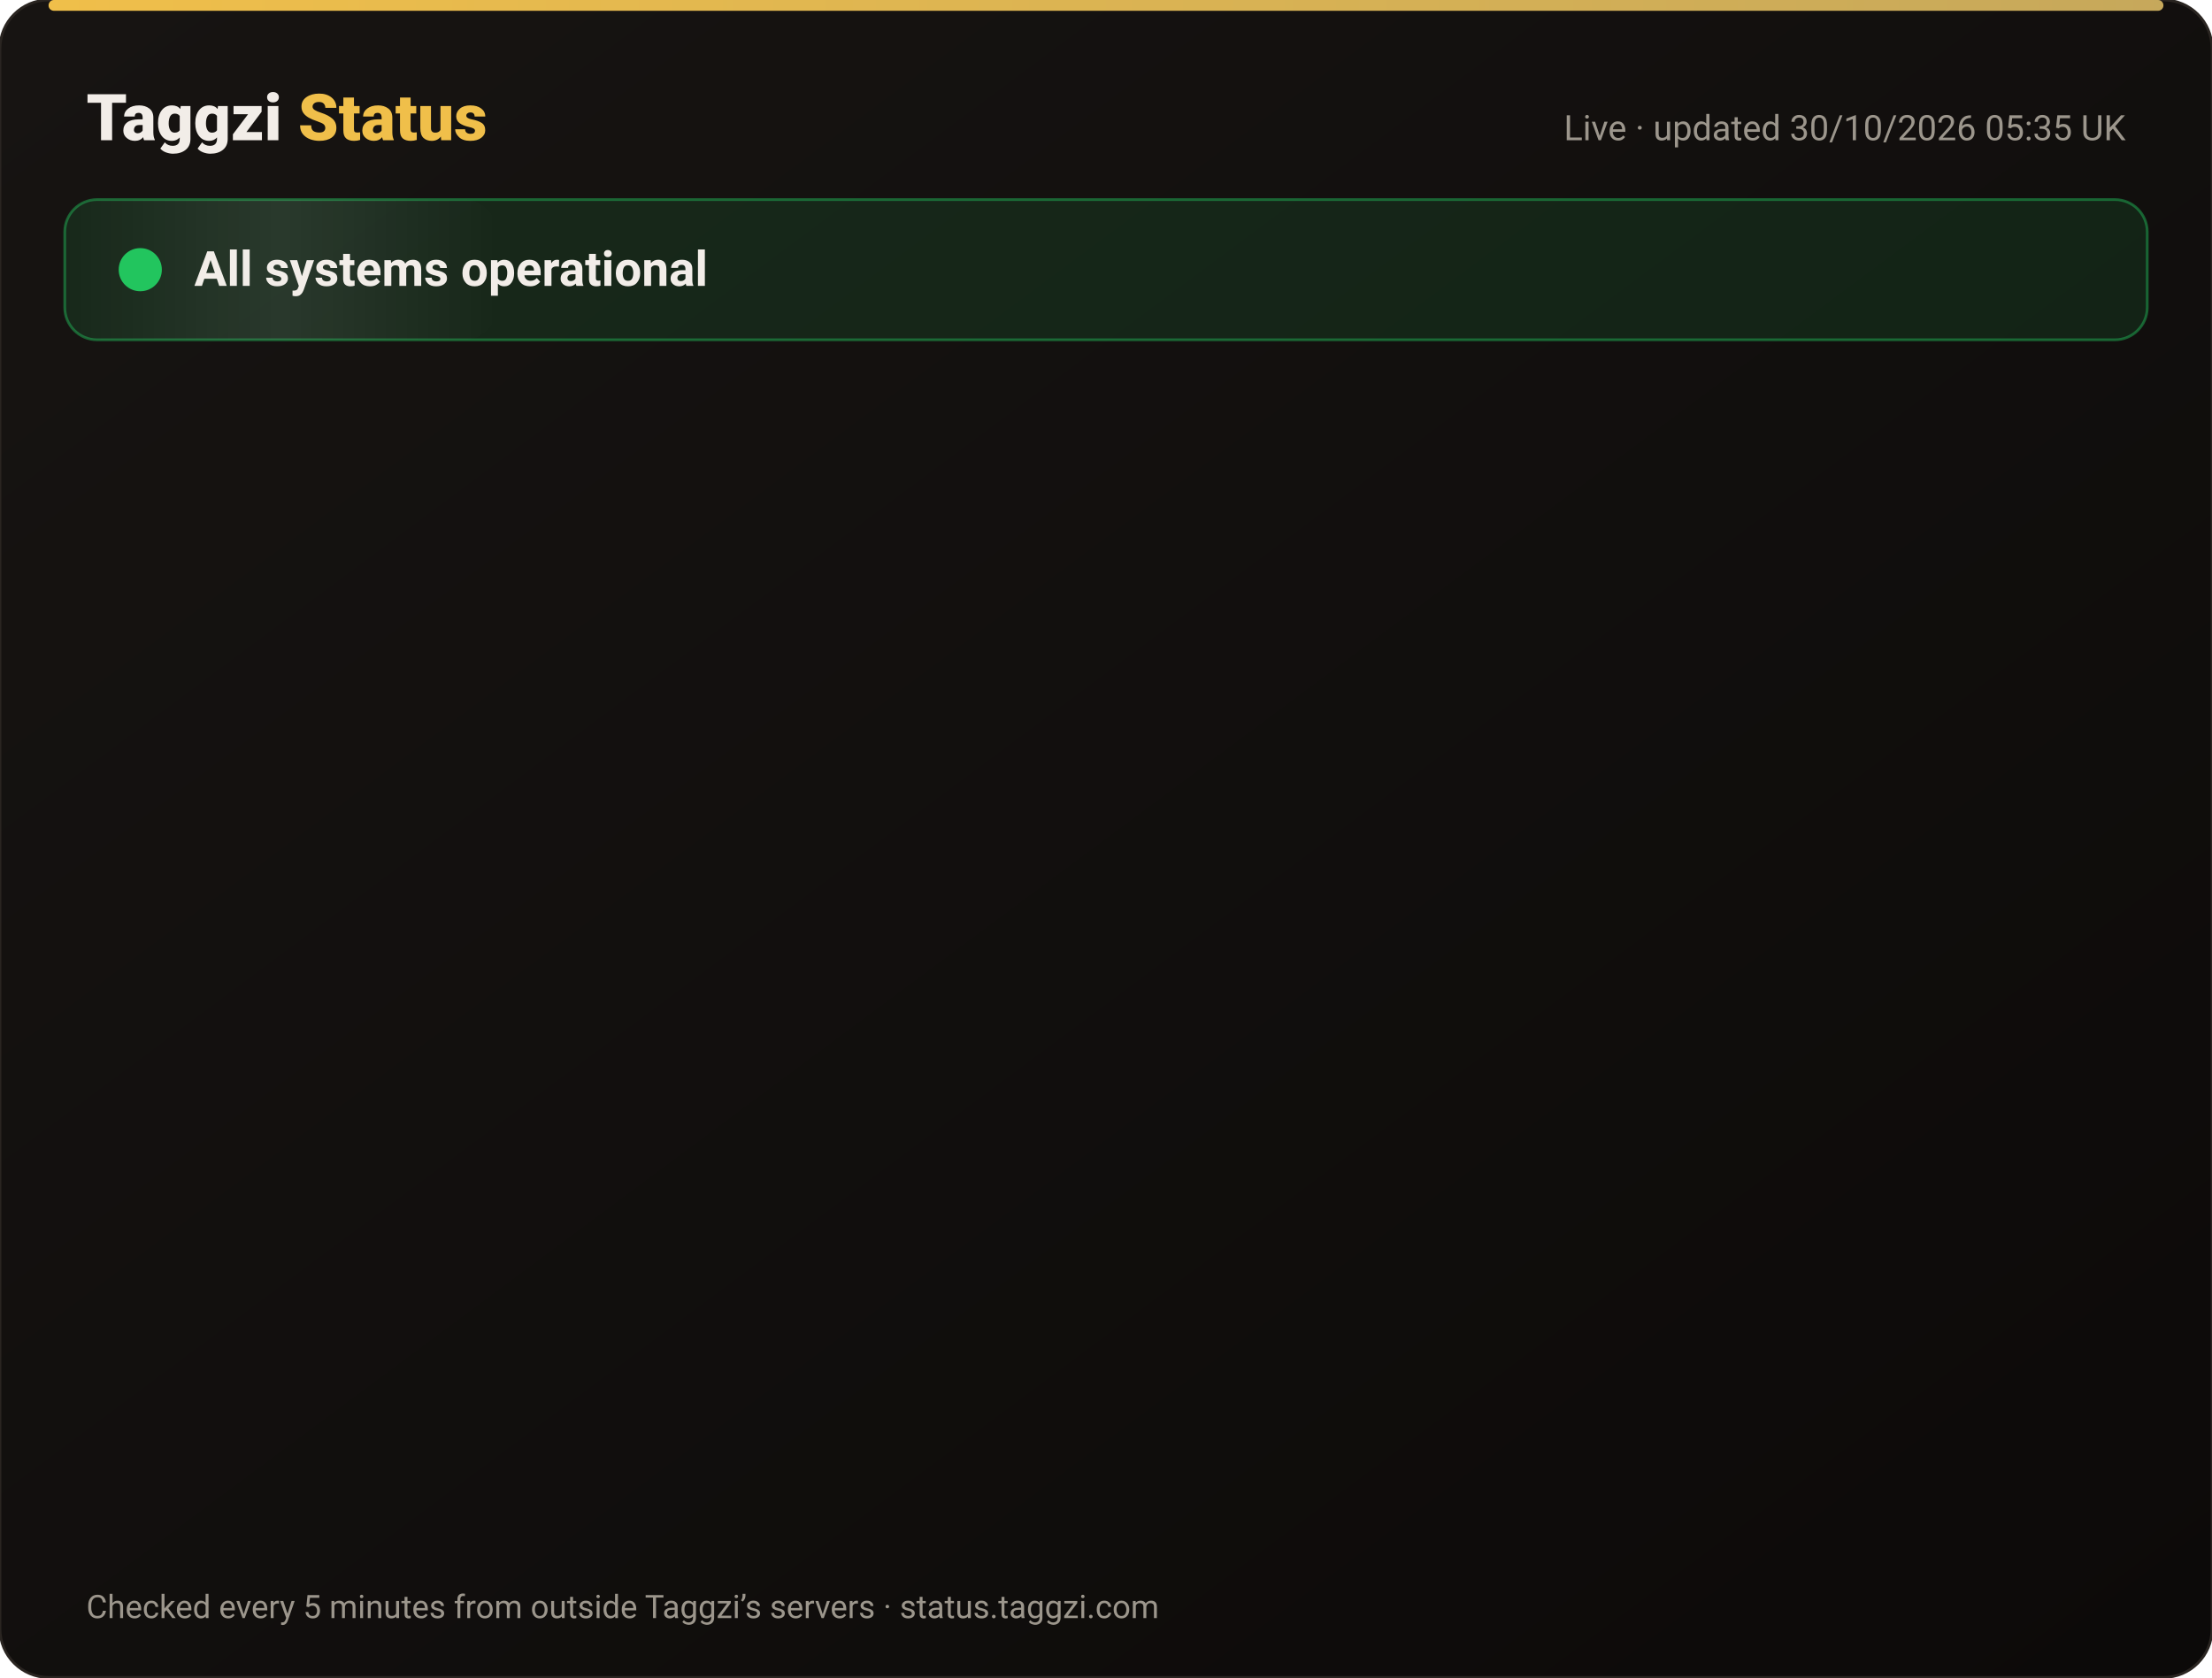
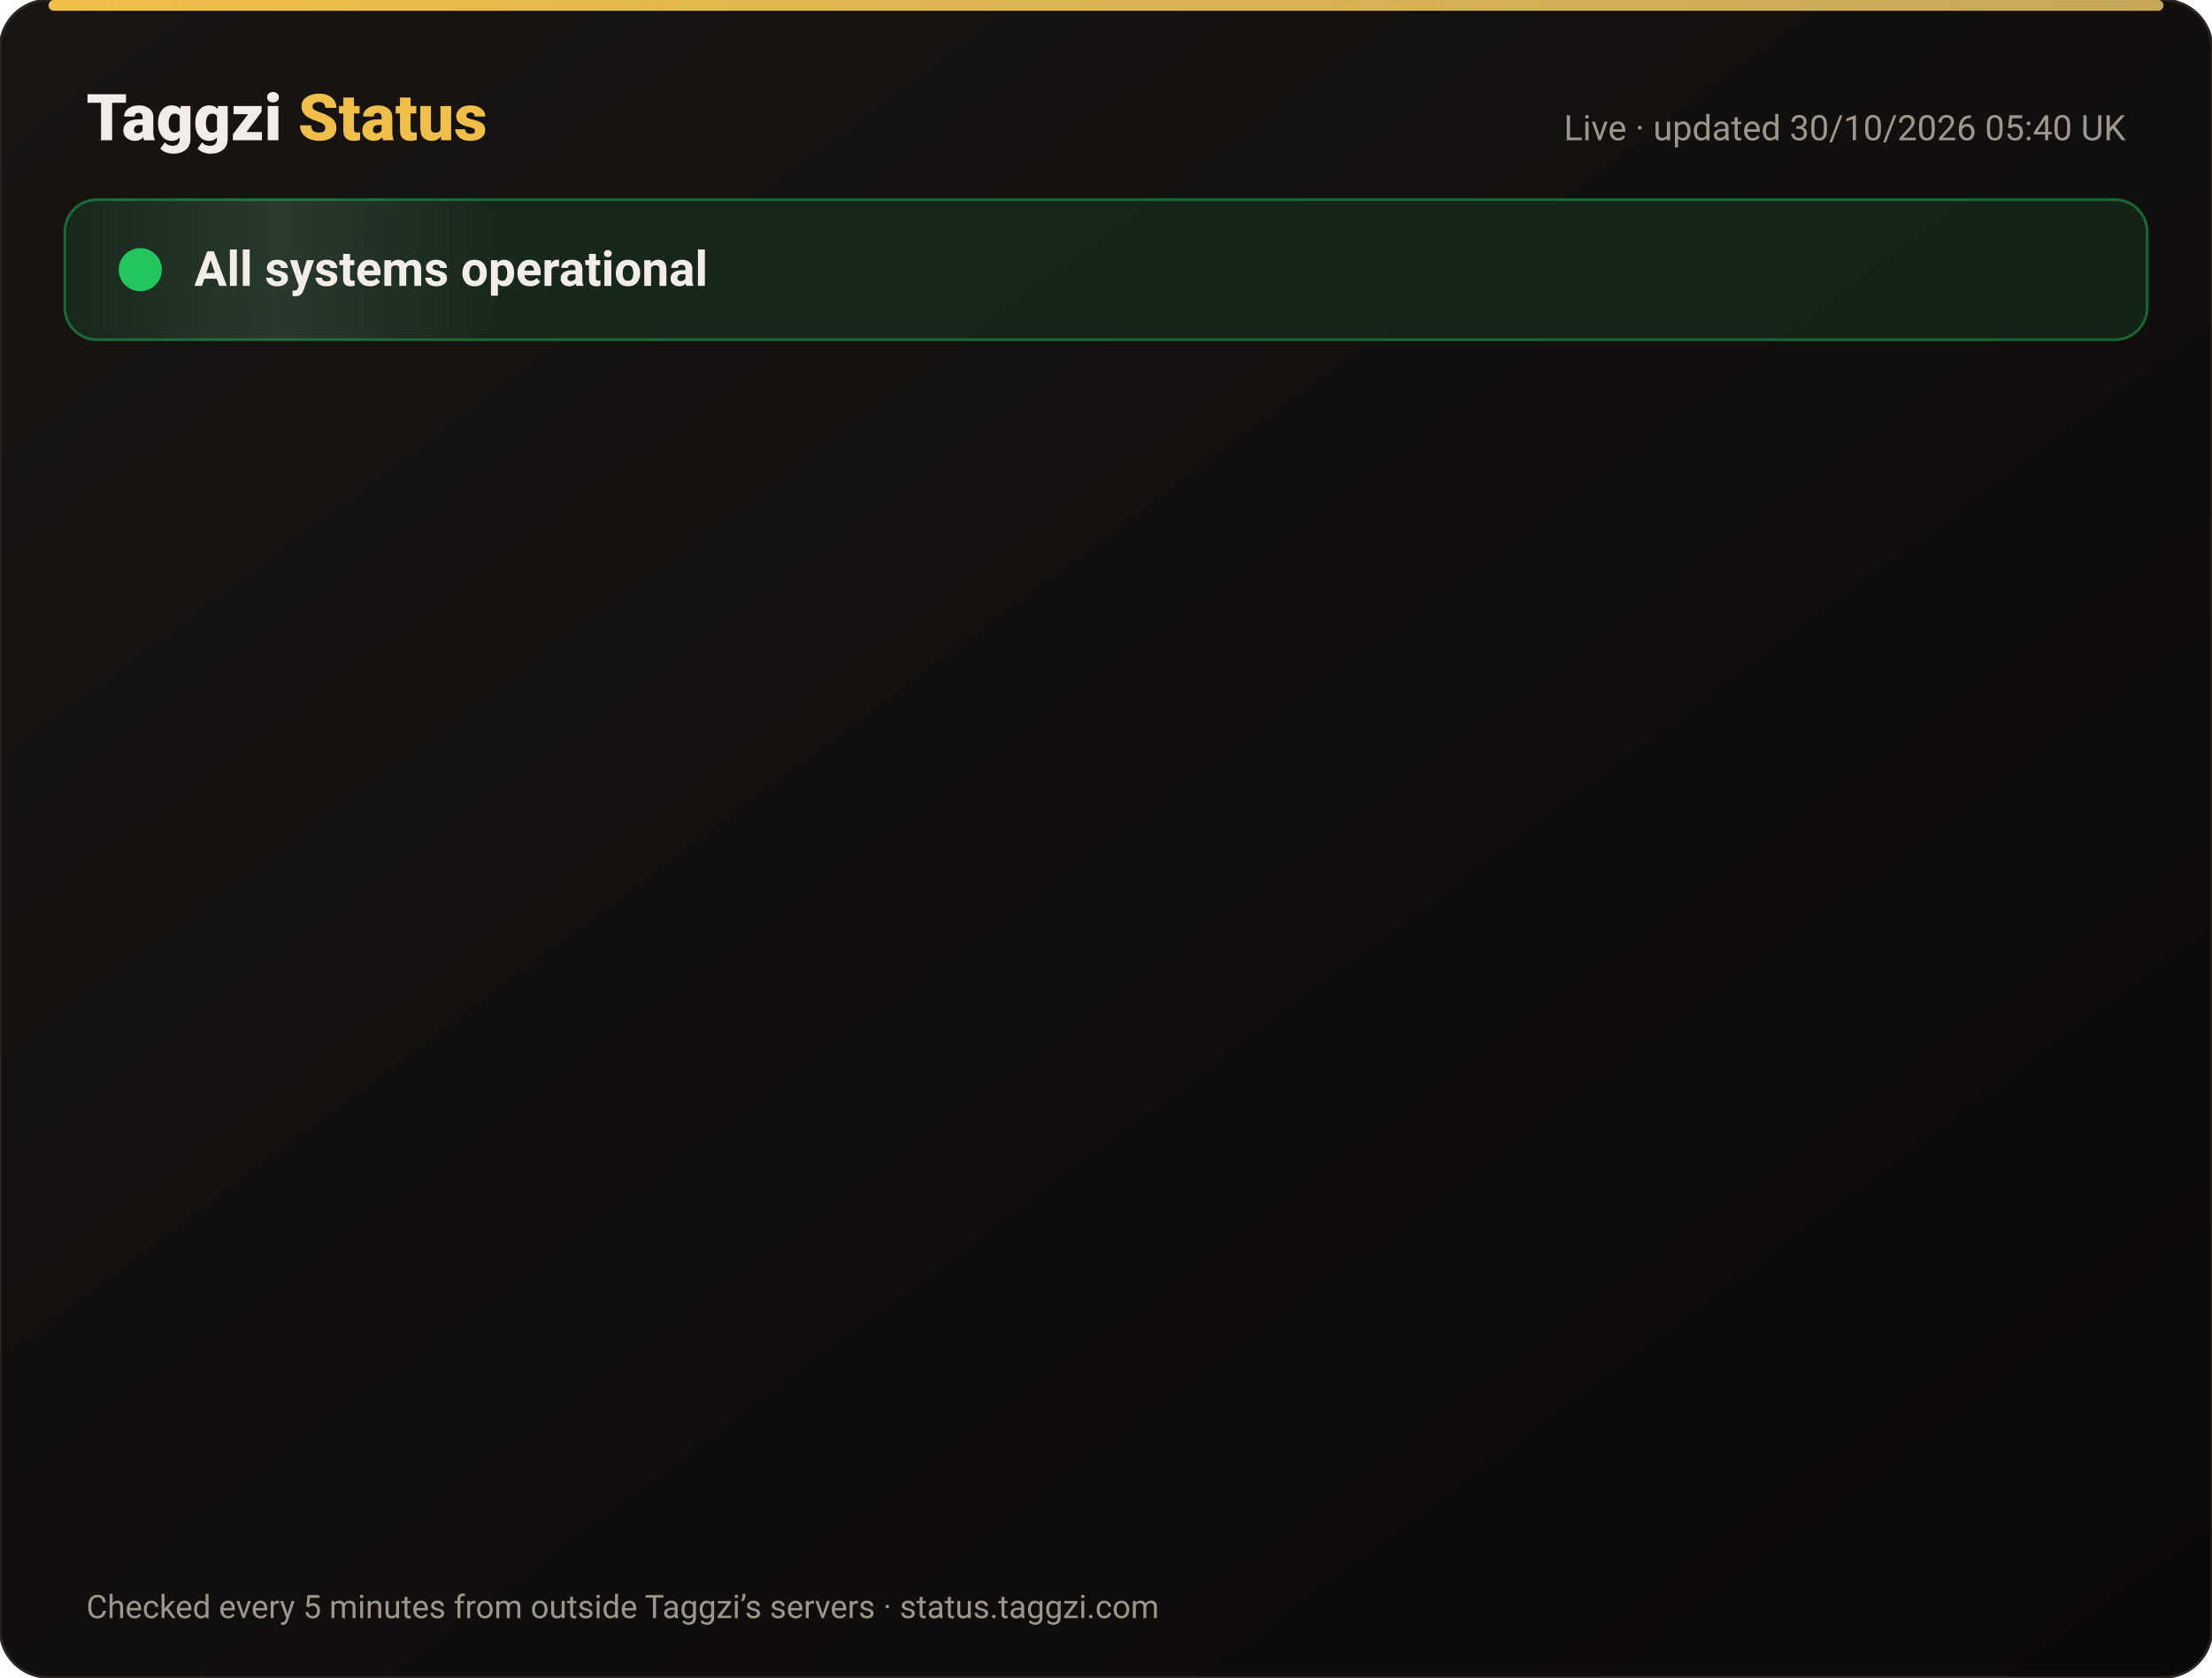
<svg xmlns="http://www.w3.org/2000/svg" width="820" height="622" viewBox="0 0 820 622" font-family="-apple-system,Segoe UI,Roboto,Helvetica,Arial,sans-serif">
  <defs>
    <linearGradient id="bg" x1="0" y1="0" x2="1" y2="1">
      <stop offset="0" stop-color="#171412" />
      <stop offset="1" stop-color="#0C0A09" />
    </linearGradient>
    <linearGradient id="gold" x1="0" x2="1">
      <stop offset="0" stop-color="#F0BF4A" />
      <stop offset="1" stop-color="#c6a85b" />
    </linearGradient>
    <linearGradient id="shine" x1="0" x2="1">
      <stop offset="0" stop-color="#fff" stop-opacity="0" />
      <stop offset=".5" stop-color="#fff" stop-opacity=".08" />
      <stop offset="1" stop-color="#fff" stop-opacity="0" />
    </linearGradient>
  </defs>
  <rect width="820" height="622" rx="18" fill="url(#bg)" stroke="#2a2521" />
  <rect x="18" y="0" width="784" height="4" rx="2" fill="url(#gold)" />
  <text x="32" y="52" font-size="24" font-weight="800" fill="#F2EDE8">Taggzi <tspan fill="#F0BF4A">Status</tspan>
  </text>
-   <text x="788" y="52" font-size="13" fill="#9C968C" text-anchor="end">Live · updated 30/10/2026 05:35 UK</text>
+   <text x="788" y="52" font-size="13" fill="#9C968C" text-anchor="end">Live · updated 30/10/2026 05:40 UK</text>
  <rect x="24" y="74" width="772" height="52" rx="12" fill="#22c55e" fill-opacity=".12" stroke="#22c55e" stroke-opacity=".45" />
  <rect x="24" y="74" width="160" height="52" rx="12" fill="url(#shine)">
    <animate attributeName="x" from="-160" to="820" dur="4s" repeatCount="indefinite" />
  </rect>
  <circle cx="52" cy="100" r="7" fill="#22c55e" />
  <circle cx="52" cy="100" r="7" fill="none" stroke="#22c55e" stroke-width="2">
    <animate attributeName="r" values="7;15;7" dur="2s" repeatCount="indefinite" />
    <animate attributeName="opacity" values=".9;0;.9" dur="2s" repeatCount="indefinite" />
  </circle>
  <text x="72" y="106" font-size="18" font-weight="700" fill="#F2EDE8">All systems operational</text>
  <g opacity="0">
    <animate attributeName="opacity" from="0" to="1" begin="0.00s" dur=".6s" fill="freeze" />
    <line x1="32" y1="188" x2="788" y2="188" stroke="#2a2521" />
    <circle cx="44" cy="166" r="6" fill="#22c55e">
      <animate attributeName="opacity" values="1;.45;1" dur="2.4s" begin="0.00s" repeatCount="indefinite" />
    </circle>
    <text x="62" y="171" font-size="15" font-weight="650" fill="#F2EDE8">Website</text>
    <text x="630" y="171" font-size="13" fill="#9C968C" text-anchor="end">99.95% uptime</text>
    <rect x="648" y="154" width="140" height="24" rx="12" fill="#22c55e" fill-opacity=".14" stroke="#22c55e" stroke-opacity=".5" />
    <text x="718" y="171" font-size="12" font-weight="700" fill="#22c55e" text-anchor="middle">Operational</text>
  </g>
  <g opacity="0">
    <animate attributeName="opacity" from="0" to="1" begin="0.15s" dur=".6s" fill="freeze" />
    <line x1="32" y1="234" x2="788" y2="234" stroke="#2a2521" />
    <circle cx="44" cy="212" r="6" fill="#22c55e">
      <animate attributeName="opacity" values="1;.45;1" dur="2.4s" begin="0.15s" repeatCount="indefinite" />
    </circle>
    <text x="62" y="217" font-size="15" font-weight="650" fill="#F2EDE8">Tag scans</text>
    <text x="630" y="217" font-size="13" fill="#9C968C" text-anchor="end">99.95% uptime</text>
    <rect x="648" y="200" width="140" height="24" rx="12" fill="#22c55e" fill-opacity=".14" stroke="#22c55e" stroke-opacity=".5" />
    <text x="718" y="217" font-size="12" font-weight="700" fill="#22c55e" text-anchor="middle">Operational</text>
  </g>
  <g opacity="0">
    <animate attributeName="opacity" from="0" to="1" begin="0.30s" dur=".6s" fill="freeze" />
    <line x1="32" y1="280" x2="788" y2="280" stroke="#2a2521" />
    <circle cx="44" cy="258" r="6" fill="#22c55e">
      <animate attributeName="opacity" values="1;.45;1" dur="2.4s" begin="0.30s" repeatCount="indefinite" />
    </circle>
    <text x="62" y="263" font-size="15" font-weight="650" fill="#F2EDE8">Manual tag lookup</text>
    <text x="630" y="263" font-size="13" fill="#9C968C" text-anchor="end">99.95% uptime</text>
    <rect x="648" y="246" width="140" height="24" rx="12" fill="#22c55e" fill-opacity=".14" stroke="#22c55e" stroke-opacity=".5" />
    <text x="718" y="263" font-size="12" font-weight="700" fill="#22c55e" text-anchor="middle">Operational</text>
  </g>
  <g opacity="0">
    <animate attributeName="opacity" from="0" to="1" begin="0.45s" dur=".6s" fill="freeze" />
    <line x1="32" y1="326" x2="788" y2="326" stroke="#2a2521" />
    <circle cx="44" cy="304" r="6" fill="#22c55e">
      <animate attributeName="opacity" values="1;.45;1" dur="2.4s" begin="0.45s" repeatCount="indefinite" />
    </circle>
    <text x="62" y="309" font-size="15" font-weight="650" fill="#F2EDE8">App &amp; login</text>
    <text x="630" y="309" font-size="13" fill="#9C968C" text-anchor="end">99.95% uptime</text>
    <rect x="648" y="292" width="140" height="24" rx="12" fill="#22c55e" fill-opacity=".14" stroke="#22c55e" stroke-opacity=".5" />
    <text x="718" y="309" font-size="12" font-weight="700" fill="#22c55e" text-anchor="middle">Operational</text>
  </g>
  <g opacity="0">
    <animate attributeName="opacity" from="0" to="1" begin="0.60s" dur=".6s" fill="freeze" />
    <line x1="32" y1="372" x2="788" y2="372" stroke="#2a2521" />
    <circle cx="44" cy="350" r="6" fill="#22c55e">
      <animate attributeName="opacity" values="1;.45;1" dur="2.4s" begin="0.60s" repeatCount="indefinite" />
    </circle>
    <text x="62" y="355" font-size="15" font-weight="650" fill="#F2EDE8">Community alerts</text>
    <text x="630" y="355" font-size="13" fill="#9C968C" text-anchor="end">99.95% uptime</text>
    <rect x="648" y="338" width="140" height="24" rx="12" fill="#22c55e" fill-opacity=".14" stroke="#22c55e" stroke-opacity=".5" />
    <text x="718" y="355" font-size="12" font-weight="700" fill="#22c55e" text-anchor="middle">Operational</text>
  </g>
  <g opacity="0">
    <animate attributeName="opacity" from="0" to="1" begin="0.75s" dur=".6s" fill="freeze" />
    <line x1="32" y1="418" x2="788" y2="418" stroke="#2a2521" />
    <circle cx="44" cy="396" r="6" fill="#22c55e">
      <animate attributeName="opacity" values="1;.45;1" dur="2.4s" begin="0.75s" repeatCount="indefinite" />
    </circle>
    <text x="62" y="401" font-size="15" font-weight="650" fill="#F2EDE8">Private calling</text>
    <text x="630" y="401" font-size="13" fill="#9C968C" text-anchor="end">99.95% uptime</text>
    <rect x="648" y="384" width="140" height="24" rx="12" fill="#22c55e" fill-opacity=".14" stroke="#22c55e" stroke-opacity=".5" />
    <text x="718" y="401" font-size="12" font-weight="700" fill="#22c55e" text-anchor="middle">Operational</text>
  </g>
  <g opacity="0">
    <animate attributeName="opacity" from="0" to="1" begin="0.90s" dur=".6s" fill="freeze" />
    <line x1="32" y1="464" x2="788" y2="464" stroke="#2a2521" />
    <circle cx="44" cy="442" r="6" fill="#22c55e">
      <animate attributeName="opacity" values="1;.45;1" dur="2.4s" begin="0.90s" repeatCount="indefinite" />
    </circle>
    <text x="62" y="447" font-size="15" font-weight="650" fill="#F2EDE8">Payments</text>
    <text x="630" y="447" font-size="13" fill="#9C968C" text-anchor="end">99.94% uptime</text>
    <rect x="648" y="430" width="140" height="24" rx="12" fill="#22c55e" fill-opacity=".14" stroke="#22c55e" stroke-opacity=".5" />
    <text x="718" y="447" font-size="12" font-weight="700" fill="#22c55e" text-anchor="middle">Operational</text>
  </g>
  <g opacity="0">
    <animate attributeName="opacity" from="0" to="1" begin="1.05s" dur=".6s" fill="freeze" />
    <line x1="32" y1="510" x2="788" y2="510" stroke="#2a2521" />
    <circle cx="44" cy="488" r="6" fill="#22c55e">
      <animate attributeName="opacity" values="1;.45;1" dur="2.4s" begin="1.05s" repeatCount="indefinite" />
    </circle>
    <text x="62" y="493" font-size="15" font-weight="650" fill="#F2EDE8">Email &amp; support</text>
    <text x="630" y="493" font-size="13" fill="#9C968C" text-anchor="end">99.95% uptime</text>
    <rect x="648" y="476" width="140" height="24" rx="12" fill="#22c55e" fill-opacity=".14" stroke="#22c55e" stroke-opacity=".5" />
    <text x="718" y="493" font-size="12" font-weight="700" fill="#22c55e" text-anchor="middle">Operational</text>
  </g>
  <g opacity="0">
    <animate attributeName="opacity" from="0" to="1" begin="1.20s" dur=".6s" fill="freeze" />
    <line x1="32" y1="556" x2="788" y2="556" stroke="#2a2521" />
    <circle cx="44" cy="534" r="6" fill="#22c55e">
      <animate attributeName="opacity" values="1;.45;1" dur="2.4s" begin="1.20s" repeatCount="indefinite" />
    </circle>
    <text x="62" y="539" font-size="15" font-weight="650" fill="#F2EDE8">Secure connection (SSL)</text>
    <text x="630" y="539" font-size="13" fill="#9C968C" text-anchor="end">100.00% uptime</text>
    <rect x="648" y="522" width="140" height="24" rx="12" fill="#22c55e" fill-opacity=".14" stroke="#22c55e" stroke-opacity=".5" />
    <text x="718" y="539" font-size="12" font-weight="700" fill="#22c55e" text-anchor="middle">Operational</text>
  </g>
  <text x="32" y="600" font-size="12" fill="#9C968C">Checked every 5 minutes from outside Taggzi’s servers · status.taggzi.com</text>
</svg>
